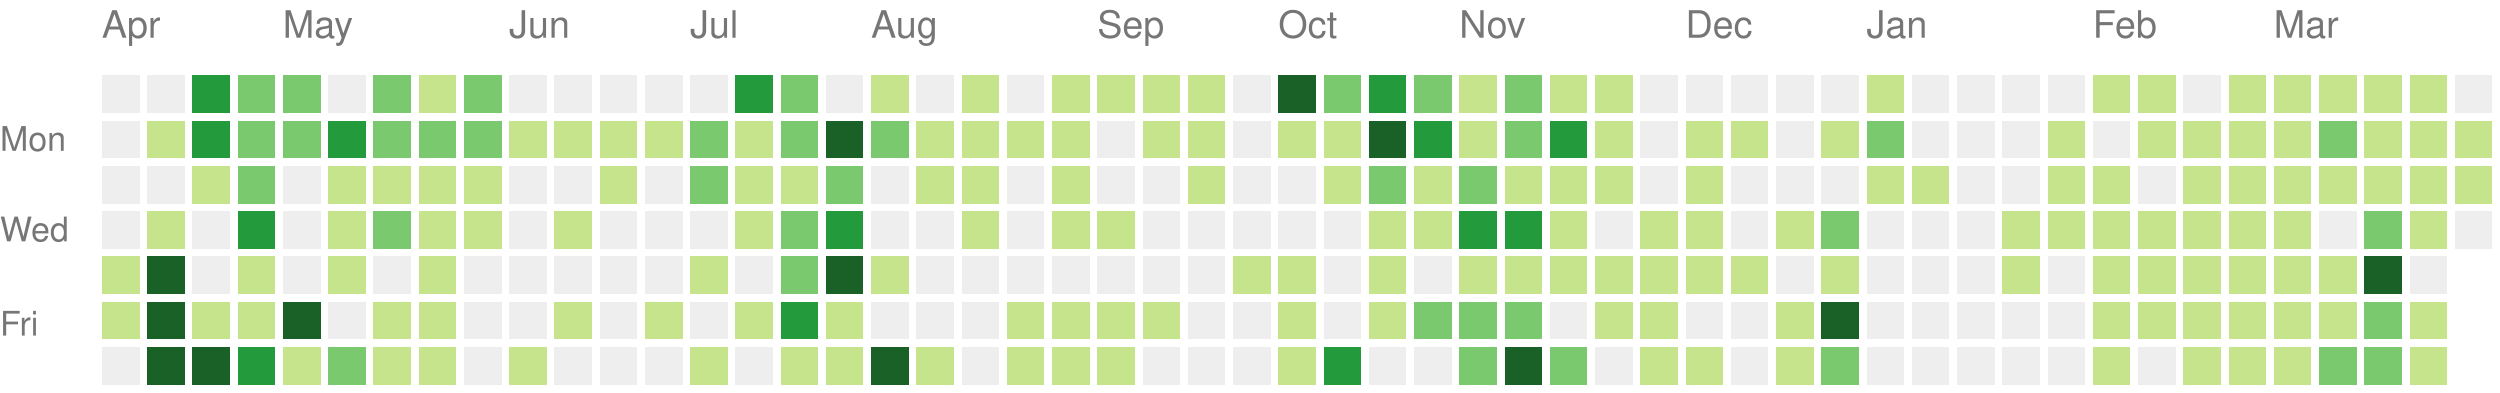
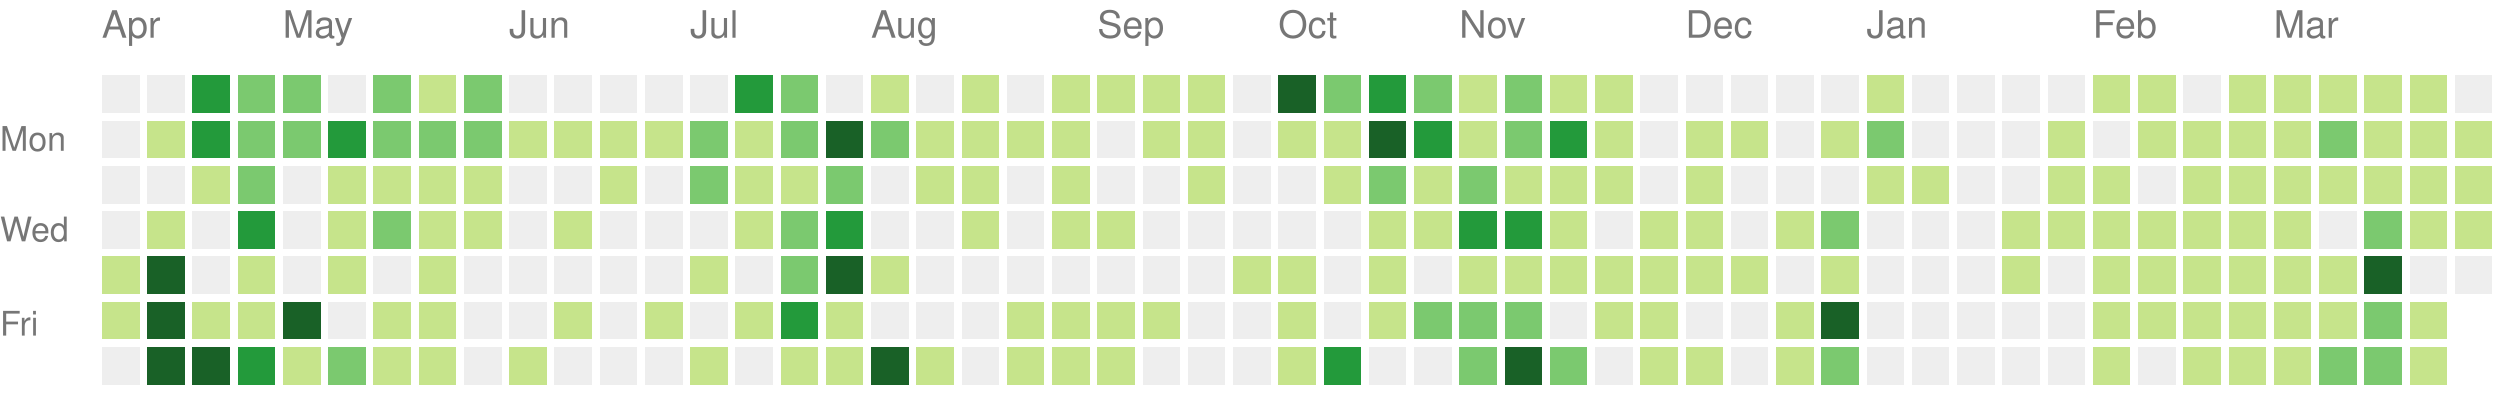
<svg xmlns="http://www.w3.org/2000/svg" version="1.1" width="663" height="104">
  <rect style="fill:#eeeeee;shape-rendering:crispedges;" data-score="0" data-date="2020-04-05" x="27" y="20" width="10" height="10" />
  <rect style="fill:#eeeeee;shape-rendering:crispedges;" data-score="0" data-date="2020-04-12" x="39" y="20" width="10" height="10" />
  <rect style="fill:#239a3b;shape-rendering:crispedges;" data-score="15" data-date="2020-04-19" x="51" y="20" width="10" height="10" />
  <rect style="fill:#7bc96f;shape-rendering:crispedges;" data-score="9" data-date="2020-04-26" x="63" y="20" width="10" height="10" />
  <rect style="fill:#7bc96f;shape-rendering:crispedges;" data-score="6" data-date="2020-05-03" x="75" y="20" width="10" height="10" />
  <rect style="fill:#eeeeee;shape-rendering:crispedges;" data-score="0" data-date="2020-05-10" x="87" y="20" width="10" height="10" />
  <rect style="fill:#7bc96f;shape-rendering:crispedges;" data-score="10" data-date="2020-05-17" x="99" y="20" width="10" height="10" />
  <rect style="fill:#c6e48b;shape-rendering:crispedges;" data-score="1" data-date="2020-05-24" x="111" y="20" width="10" height="10" />
  <rect style="fill:#7bc96f;shape-rendering:crispedges;" data-score="9" data-date="2020-05-31" x="123" y="20" width="10" height="10" />
  <rect style="fill:#eeeeee;shape-rendering:crispedges;" data-score="0" data-date="2020-06-07" x="135" y="20" width="10" height="10" />
  <rect style="fill:#eeeeee;shape-rendering:crispedges;" data-score="0" data-date="2020-06-14" x="147" y="20" width="10" height="10" />
  <rect style="fill:#eeeeee;shape-rendering:crispedges;" data-score="0" data-date="2020-06-21" x="159" y="20" width="10" height="10" />
  <rect style="fill:#eeeeee;shape-rendering:crispedges;" data-score="0" data-date="2020-06-28" x="171" y="20" width="10" height="10" />
  <rect style="fill:#eeeeee;shape-rendering:crispedges;" data-score="0" data-date="2020-07-05" x="183" y="20" width="10" height="10" />
  <rect style="fill:#239a3b;shape-rendering:crispedges;" data-score="11" data-date="2020-07-12" x="195" y="20" width="10" height="10" />
  <rect style="fill:#7bc96f;shape-rendering:crispedges;" data-score="9" data-date="2020-07-19" x="207" y="20" width="10" height="10" />
  <rect style="fill:#eeeeee;shape-rendering:crispedges;" data-score="0" data-date="2020-07-26" x="219" y="20" width="10" height="10" />
  <rect style="fill:#c6e48b;shape-rendering:crispedges;" data-score="2" data-date="2020-08-02" x="231" y="20" width="10" height="10" />
  <rect style="fill:#eeeeee;shape-rendering:crispedges;" data-score="0" data-date="2020-08-09" x="243" y="20" width="10" height="10" />
  <rect style="fill:#c6e48b;shape-rendering:crispedges;" data-score="3" data-date="2020-08-16" x="255" y="20" width="10" height="10" />
  <rect style="fill:#eeeeee;shape-rendering:crispedges;" data-score="0" data-date="2020-08-23" x="267" y="20" width="10" height="10" />
  <rect style="fill:#c6e48b;shape-rendering:crispedges;" data-score="2" data-date="2020-08-30" x="279" y="20" width="10" height="10" />
  <rect style="fill:#c6e48b;shape-rendering:crispedges;" data-score="1" data-date="2020-09-06" x="291" y="20" width="10" height="10" />
  <rect style="fill:#c6e48b;shape-rendering:crispedges;" data-score="1" data-date="2020-09-13" x="303" y="20" width="10" height="10" />
  <rect style="fill:#c6e48b;shape-rendering:crispedges;" data-score="3" data-date="2020-09-20" x="315" y="20" width="10" height="10" />
  <rect style="fill:#eeeeee;shape-rendering:crispedges;" data-score="0" data-date="2020-09-27" x="327" y="20" width="10" height="10" />
  <rect style="fill:#196127;shape-rendering:crispedges;" data-score="20" data-date="2020-10-04" x="339" y="20" width="10" height="10" />
  <rect style="fill:#7bc96f;shape-rendering:crispedges;" data-score="6" data-date="2020-10-11" x="351" y="20" width="10" height="10" />
  <rect style="fill:#239a3b;shape-rendering:crispedges;" data-score="14" data-date="2020-10-18" x="363" y="20" width="10" height="10" />
  <rect style="fill:#7bc96f;shape-rendering:crispedges;" data-score="9" data-date="2020-10-25" x="375" y="20" width="10" height="10" />
  <rect style="fill:#c6e48b;shape-rendering:crispedges;" data-score="2" data-date="2020-11-01" x="387" y="20" width="10" height="10" />
  <rect style="fill:#7bc96f;shape-rendering:crispedges;" data-score="6" data-date="2020-11-08" x="399" y="20" width="10" height="10" />
  <rect style="fill:#c6e48b;shape-rendering:crispedges;" data-score="1" data-date="2020-11-15" x="411" y="20" width="10" height="10" />
  <rect style="fill:#c6e48b;shape-rendering:crispedges;" data-score="4" data-date="2020-11-22" x="423" y="20" width="10" height="10" />
  <rect style="fill:#eeeeee;shape-rendering:crispedges;" data-score="0" data-date="2020-11-29" x="435" y="20" width="10" height="10" />
  <rect style="fill:#eeeeee;shape-rendering:crispedges;" data-score="0" data-date="2020-12-06" x="447" y="20" width="10" height="10" />
  <rect style="fill:#eeeeee;shape-rendering:crispedges;" data-score="0" data-date="2020-12-13" x="459" y="20" width="10" height="10" />
  <rect style="fill:#eeeeee;shape-rendering:crispedges;" data-score="0" data-date="2020-12-20" x="471" y="20" width="10" height="10" />
  <rect style="fill:#eeeeee;shape-rendering:crispedges;" data-score="0" data-date="2020-12-27" x="483" y="20" width="10" height="10" />
  <rect style="fill:#c6e48b;shape-rendering:crispedges;" data-score="3" data-date="2021-01-03" x="495" y="20" width="10" height="10" />
  <rect style="fill:#eeeeee;shape-rendering:crispedges;" data-score="0" data-date="2021-01-10" x="507" y="20" width="10" height="10" />
  <rect style="fill:#eeeeee;shape-rendering:crispedges;" data-score="0" data-date="2021-01-17" x="519" y="20" width="10" height="10" />
  <rect style="fill:#eeeeee;shape-rendering:crispedges;" data-score="0" data-date="2021-01-24" x="531" y="20" width="10" height="10" />
  <rect style="fill:#eeeeee;shape-rendering:crispedges;" data-score="0" data-date="2021-01-31" x="543" y="20" width="10" height="10" />
  <rect style="fill:#c6e48b;shape-rendering:crispedges;" data-score="3" data-date="2021-02-07" x="555" y="20" width="10" height="10" />
  <rect style="fill:#c6e48b;shape-rendering:crispedges;" data-score="2" data-date="2021-02-14" x="567" y="20" width="10" height="10" />
  <rect style="fill:#eeeeee;shape-rendering:crispedges;" data-score="0" data-date="2021-02-21" x="579" y="20" width="10" height="10" />
  <rect style="fill:#c6e48b;shape-rendering:crispedges;" data-score="4" data-date="2021-02-28" x="591" y="20" width="10" height="10" />
  <rect style="fill:#c6e48b;shape-rendering:crispedges;" data-score="3" data-date="2021-03-07" x="603" y="20" width="10" height="10" />
  <rect style="fill:#c6e48b;shape-rendering:crispedges;" data-score="3" data-date="2021-03-14" x="615" y="20" width="10" height="10" />
  <rect style="fill:#c6e48b;shape-rendering:crispedges;" data-score="5" data-date="2021-03-21" x="627" y="20" width="10" height="10" />
  <rect style="fill:#c6e48b;shape-rendering:crispedges;" data-score="2" data-date="2021-03-28" x="639" y="20" width="10" height="10" />
  <rect style="fill:#eeeeee;shape-rendering:crispedges;" data-score="0" data-date="2021-04-04" x="651" y="20" width="10" height="10" />
  <rect style="fill:#eeeeee;shape-rendering:crispedges;" data-score="0" data-date="2020-04-06" x="27" y="32" width="10" height="10" />
  <rect style="fill:#c6e48b;shape-rendering:crispedges;" data-score="1" data-date="2020-04-13" x="39" y="32" width="10" height="10" />
  <rect style="fill:#239a3b;shape-rendering:crispedges;" data-score="12" data-date="2020-04-20" x="51" y="32" width="10" height="10" />
  <rect style="fill:#7bc96f;shape-rendering:crispedges;" data-score="8" data-date="2020-04-27" x="63" y="32" width="10" height="10" />
  <rect style="fill:#7bc96f;shape-rendering:crispedges;" data-score="7" data-date="2020-05-04" x="75" y="32" width="10" height="10" />
  <rect style="fill:#239a3b;shape-rendering:crispedges;" data-score="15" data-date="2020-05-11" x="87" y="32" width="10" height="10" />
  <rect style="fill:#7bc96f;shape-rendering:crispedges;" data-score="7" data-date="2020-05-18" x="99" y="32" width="10" height="10" />
  <rect style="fill:#7bc96f;shape-rendering:crispedges;" data-score="7" data-date="2020-05-25" x="111" y="32" width="10" height="10" />
  <rect style="fill:#7bc96f;shape-rendering:crispedges;" data-score="8" data-date="2020-06-01" x="123" y="32" width="10" height="10" />
  <rect style="fill:#c6e48b;shape-rendering:crispedges;" data-score="1" data-date="2020-06-08" x="135" y="32" width="10" height="10" />
  <rect style="fill:#c6e48b;shape-rendering:crispedges;" data-score="1" data-date="2020-06-15" x="147" y="32" width="10" height="10" />
  <rect style="fill:#c6e48b;shape-rendering:crispedges;" data-score="1" data-date="2020-06-22" x="159" y="32" width="10" height="10" />
  <rect style="fill:#c6e48b;shape-rendering:crispedges;" data-score="1" data-date="2020-06-29" x="171" y="32" width="10" height="10" />
  <rect style="fill:#7bc96f;shape-rendering:crispedges;" data-score="6" data-date="2020-07-06" x="183" y="32" width="10" height="10" />
  <rect style="fill:#c6e48b;shape-rendering:crispedges;" data-score="1" data-date="2020-07-13" x="195" y="32" width="10" height="10" />
  <rect style="fill:#7bc96f;shape-rendering:crispedges;" data-score="10" data-date="2020-07-20" x="207" y="32" width="10" height="10" />
  <rect style="fill:#196127;shape-rendering:crispedges;" data-score="19" data-date="2020-07-27" x="219" y="32" width="10" height="10" />
  <rect style="fill:#7bc96f;shape-rendering:crispedges;" data-score="9" data-date="2020-08-03" x="231" y="32" width="10" height="10" />
  <rect style="fill:#c6e48b;shape-rendering:crispedges;" data-score="1" data-date="2020-08-10" x="243" y="32" width="10" height="10" />
  <rect style="fill:#c6e48b;shape-rendering:crispedges;" data-score="1" data-date="2020-08-17" x="255" y="32" width="10" height="10" />
  <rect style="fill:#c6e48b;shape-rendering:crispedges;" data-score="1" data-date="2020-08-24" x="267" y="32" width="10" height="10" />
  <rect style="fill:#c6e48b;shape-rendering:crispedges;" data-score="2" data-date="2020-08-31" x="279" y="32" width="10" height="10" />
  <rect style="fill:#eeeeee;shape-rendering:crispedges;" data-score="0" data-date="2020-09-07" x="291" y="32" width="10" height="10" />
  <rect style="fill:#c6e48b;shape-rendering:crispedges;" data-score="2" data-date="2020-09-14" x="303" y="32" width="10" height="10" />
  <rect style="fill:#c6e48b;shape-rendering:crispedges;" data-score="3" data-date="2020-09-21" x="315" y="32" width="10" height="10" />
  <rect style="fill:#eeeeee;shape-rendering:crispedges;" data-score="0" data-date="2020-09-28" x="327" y="32" width="10" height="10" />
  <rect style="fill:#c6e48b;shape-rendering:crispedges;" data-score="2" data-date="2020-10-05" x="339" y="32" width="10" height="10" />
  <rect style="fill:#c6e48b;shape-rendering:crispedges;" data-score="2" data-date="2020-10-12" x="351" y="32" width="10" height="10" />
  <rect style="fill:#196127;shape-rendering:crispedges;" data-score="30" data-date="2020-10-19" x="363" y="32" width="10" height="10" />
  <rect style="fill:#239a3b;shape-rendering:crispedges;" data-score="14" data-date="2020-10-26" x="375" y="32" width="10" height="10" />
  <rect style="fill:#c6e48b;shape-rendering:crispedges;" data-score="4" data-date="2020-11-02" x="387" y="32" width="10" height="10" />
  <rect style="fill:#7bc96f;shape-rendering:crispedges;" data-score="10" data-date="2020-11-09" x="399" y="32" width="10" height="10" />
  <rect style="fill:#239a3b;shape-rendering:crispedges;" data-score="13" data-date="2020-11-16" x="411" y="32" width="10" height="10" />
  <rect style="fill:#c6e48b;shape-rendering:crispedges;" data-score="1" data-date="2020-11-23" x="423" y="32" width="10" height="10" />
  <rect style="fill:#eeeeee;shape-rendering:crispedges;" data-score="0" data-date="2020-11-30" x="435" y="32" width="10" height="10" />
  <rect style="fill:#c6e48b;shape-rendering:crispedges;" data-score="3" data-date="2020-12-07" x="447" y="32" width="10" height="10" />
  <rect style="fill:#c6e48b;shape-rendering:crispedges;" data-score="2" data-date="2020-12-14" x="459" y="32" width="10" height="10" />
  <rect style="fill:#eeeeee;shape-rendering:crispedges;" data-score="0" data-date="2020-12-21" x="471" y="32" width="10" height="10" />
  <rect style="fill:#c6e48b;shape-rendering:crispedges;" data-score="2" data-date="2020-12-28" x="483" y="32" width="10" height="10" />
  <rect style="fill:#7bc96f;shape-rendering:crispedges;" data-score="6" data-date="2021-01-04" x="495" y="32" width="10" height="10" />
  <rect style="fill:#eeeeee;shape-rendering:crispedges;" data-score="0" data-date="2021-01-11" x="507" y="32" width="10" height="10" />
  <rect style="fill:#eeeeee;shape-rendering:crispedges;" data-score="0" data-date="2021-01-18" x="519" y="32" width="10" height="10" />
  <rect style="fill:#eeeeee;shape-rendering:crispedges;" data-score="0" data-date="2021-01-25" x="531" y="32" width="10" height="10" />
  <rect style="fill:#c6e48b;shape-rendering:crispedges;" data-score="1" data-date="2021-02-01" x="543" y="32" width="10" height="10" />
  <rect style="fill:#eeeeee;shape-rendering:crispedges;" data-score="0" data-date="2021-02-08" x="555" y="32" width="10" height="10" />
  <rect style="fill:#c6e48b;shape-rendering:crispedges;" data-score="2" data-date="2021-02-15" x="567" y="32" width="10" height="10" />
  <rect style="fill:#c6e48b;shape-rendering:crispedges;" data-score="3" data-date="2021-02-22" x="579" y="32" width="10" height="10" />
  <rect style="fill:#c6e48b;shape-rendering:crispedges;" data-score="2" data-date="2021-03-01" x="591" y="32" width="10" height="10" />
  <rect style="fill:#c6e48b;shape-rendering:crispedges;" data-score="3" data-date="2021-03-08" x="603" y="32" width="10" height="10" />
  <rect style="fill:#7bc96f;shape-rendering:crispedges;" data-score="6" data-date="2021-03-15" x="615" y="32" width="10" height="10" />
  <rect style="fill:#c6e48b;shape-rendering:crispedges;" data-score="4" data-date="2021-03-22" x="627" y="32" width="10" height="10" />
  <rect style="fill:#c6e48b;shape-rendering:crispedges;" data-score="4" data-date="2021-03-29" x="639" y="32" width="10" height="10" />
  <rect style="fill:#c6e48b;shape-rendering:crispedges;" data-score="1" data-date="2021-04-05" x="651" y="32" width="10" height="10" />
  <rect style="fill:#eeeeee;shape-rendering:crispedges;" data-score="0" data-date="2020-04-07" x="27" y="44" width="10" height="10" />
  <rect style="fill:#eeeeee;shape-rendering:crispedges;" data-score="0" data-date="2020-04-14" x="39" y="44" width="10" height="10" />
  <rect style="fill:#c6e48b;shape-rendering:crispedges;" data-score="1" data-date="2020-04-21" x="51" y="44" width="10" height="10" />
  <rect style="fill:#7bc96f;shape-rendering:crispedges;" data-score="7" data-date="2020-04-28" x="63" y="44" width="10" height="10" />
  <rect style="fill:#eeeeee;shape-rendering:crispedges;" data-score="0" data-date="2020-05-05" x="75" y="44" width="10" height="10" />
  <rect style="fill:#c6e48b;shape-rendering:crispedges;" data-score="3" data-date="2020-05-12" x="87" y="44" width="10" height="10" />
  <rect style="fill:#c6e48b;shape-rendering:crispedges;" data-score="3" data-date="2020-05-19" x="99" y="44" width="10" height="10" />
  <rect style="fill:#c6e48b;shape-rendering:crispedges;" data-score="2" data-date="2020-05-26" x="111" y="44" width="10" height="10" />
  <rect style="fill:#c6e48b;shape-rendering:crispedges;" data-score="3" data-date="2020-06-02" x="123" y="44" width="10" height="10" />
  <rect style="fill:#eeeeee;shape-rendering:crispedges;" data-score="0" data-date="2020-06-09" x="135" y="44" width="10" height="10" />
  <rect style="fill:#eeeeee;shape-rendering:crispedges;" data-score="0" data-date="2020-06-16" x="147" y="44" width="10" height="10" />
  <rect style="fill:#c6e48b;shape-rendering:crispedges;" data-score="1" data-date="2020-06-23" x="159" y="44" width="10" height="10" />
  <rect style="fill:#eeeeee;shape-rendering:crispedges;" data-score="0" data-date="2020-06-30" x="171" y="44" width="10" height="10" />
  <rect style="fill:#7bc96f;shape-rendering:crispedges;" data-score="7" data-date="2020-07-07" x="183" y="44" width="10" height="10" />
  <rect style="fill:#c6e48b;shape-rendering:crispedges;" data-score="5" data-date="2020-07-14" x="195" y="44" width="10" height="10" />
  <rect style="fill:#c6e48b;shape-rendering:crispedges;" data-score="5" data-date="2020-07-21" x="207" y="44" width="10" height="10" />
  <rect style="fill:#7bc96f;shape-rendering:crispedges;" data-score="8" data-date="2020-07-28" x="219" y="44" width="10" height="10" />
  <rect style="fill:#eeeeee;shape-rendering:crispedges;" data-score="0" data-date="2020-08-04" x="231" y="44" width="10" height="10" />
  <rect style="fill:#c6e48b;shape-rendering:crispedges;" data-score="1" data-date="2020-08-11" x="243" y="44" width="10" height="10" />
  <rect style="fill:#c6e48b;shape-rendering:crispedges;" data-score="1" data-date="2020-08-18" x="255" y="44" width="10" height="10" />
  <rect style="fill:#eeeeee;shape-rendering:crispedges;" data-score="0" data-date="2020-08-25" x="267" y="44" width="10" height="10" />
  <rect style="fill:#c6e48b;shape-rendering:crispedges;" data-score="3" data-date="2020-09-01" x="279" y="44" width="10" height="10" />
  <rect style="fill:#eeeeee;shape-rendering:crispedges;" data-score="0" data-date="2020-09-08" x="291" y="44" width="10" height="10" />
  <rect style="fill:#eeeeee;shape-rendering:crispedges;" data-score="0" data-date="2020-09-15" x="303" y="44" width="10" height="10" />
  <rect style="fill:#c6e48b;shape-rendering:crispedges;" data-score="1" data-date="2020-09-22" x="315" y="44" width="10" height="10" />
  <rect style="fill:#eeeeee;shape-rendering:crispedges;" data-score="0" data-date="2020-09-29" x="327" y="44" width="10" height="10" />
  <rect style="fill:#eeeeee;shape-rendering:crispedges;" data-score="0" data-date="2020-10-06" x="339" y="44" width="10" height="10" />
  <rect style="fill:#c6e48b;shape-rendering:crispedges;" data-score="2" data-date="2020-10-13" x="351" y="44" width="10" height="10" />
  <rect style="fill:#7bc96f;shape-rendering:crispedges;" data-score="7" data-date="2020-10-20" x="363" y="44" width="10" height="10" />
  <rect style="fill:#c6e48b;shape-rendering:crispedges;" data-score="3" data-date="2020-10-27" x="375" y="44" width="10" height="10" />
  <rect style="fill:#7bc96f;shape-rendering:crispedges;" data-score="7" data-date="2020-11-03" x="387" y="44" width="10" height="10" />
  <rect style="fill:#c6e48b;shape-rendering:crispedges;" data-score="2" data-date="2020-11-10" x="399" y="44" width="10" height="10" />
  <rect style="fill:#c6e48b;shape-rendering:crispedges;" data-score="5" data-date="2020-11-17" x="411" y="44" width="10" height="10" />
  <rect style="fill:#c6e48b;shape-rendering:crispedges;" data-score="1" data-date="2020-11-24" x="423" y="44" width="10" height="10" />
  <rect style="fill:#eeeeee;shape-rendering:crispedges;" data-score="0" data-date="2020-12-01" x="435" y="44" width="10" height="10" />
  <rect style="fill:#c6e48b;shape-rendering:crispedges;" data-score="1" data-date="2020-12-08" x="447" y="44" width="10" height="10" />
  <rect style="fill:#eeeeee;shape-rendering:crispedges;" data-score="0" data-date="2020-12-15" x="459" y="44" width="10" height="10" />
  <rect style="fill:#eeeeee;shape-rendering:crispedges;" data-score="0" data-date="2020-12-22" x="471" y="44" width="10" height="10" />
  <rect style="fill:#eeeeee;shape-rendering:crispedges;" data-score="0" data-date="2020-12-29" x="483" y="44" width="10" height="10" />
  <rect style="fill:#c6e48b;shape-rendering:crispedges;" data-score="1" data-date="2021-01-05" x="495" y="44" width="10" height="10" />
  <rect style="fill:#c6e48b;shape-rendering:crispedges;" data-score="1" data-date="2021-01-12" x="507" y="44" width="10" height="10" />
  <rect style="fill:#eeeeee;shape-rendering:crispedges;" data-score="0" data-date="2021-01-19" x="519" y="44" width="10" height="10" />
  <rect style="fill:#eeeeee;shape-rendering:crispedges;" data-score="0" data-date="2021-01-26" x="531" y="44" width="10" height="10" />
  <rect style="fill:#c6e48b;shape-rendering:crispedges;" data-score="2" data-date="2021-02-02" x="543" y="44" width="10" height="10" />
  <rect style="fill:#c6e48b;shape-rendering:crispedges;" data-score="5" data-date="2021-02-09" x="555" y="44" width="10" height="10" />
  <rect style="fill:#eeeeee;shape-rendering:crispedges;" data-score="0" data-date="2021-02-16" x="567" y="44" width="10" height="10" />
  <rect style="fill:#c6e48b;shape-rendering:crispedges;" data-score="1" data-date="2021-02-23" x="579" y="44" width="10" height="10" />
  <rect style="fill:#c6e48b;shape-rendering:crispedges;" data-score="2" data-date="2021-03-02" x="591" y="44" width="10" height="10" />
  <rect style="fill:#c6e48b;shape-rendering:crispedges;" data-score="3" data-date="2021-03-09" x="603" y="44" width="10" height="10" />
  <rect style="fill:#c6e48b;shape-rendering:crispedges;" data-score="1" data-date="2021-03-16" x="615" y="44" width="10" height="10" />
  <rect style="fill:#c6e48b;shape-rendering:crispedges;" data-score="2" data-date="2021-03-23" x="627" y="44" width="10" height="10" />
  <rect style="fill:#c6e48b;shape-rendering:crispedges;" data-score="1" data-date="2021-03-30" x="639" y="44" width="10" height="10" />
  <rect style="fill:#c6e48b;shape-rendering:crispedges;" data-score="2" data-date="2021-04-06" x="651" y="44" width="10" height="10" />
  <rect style="fill:#eeeeee;shape-rendering:crispedges;" data-score="0" data-date="2020-04-08" x="27" y="56" width="10" height="10" />
  <rect style="fill:#c6e48b;shape-rendering:crispedges;" data-score="3" data-date="2020-04-15" x="39" y="56" width="10" height="10" />
  <rect style="fill:#eeeeee;shape-rendering:crispedges;" data-score="0" data-date="2020-04-22" x="51" y="56" width="10" height="10" />
  <rect style="fill:#239a3b;shape-rendering:crispedges;" data-score="15" data-date="2020-04-29" x="63" y="56" width="10" height="10" />
  <rect style="fill:#eeeeee;shape-rendering:crispedges;" data-score="0" data-date="2020-05-06" x="75" y="56" width="10" height="10" />
  <rect style="fill:#c6e48b;shape-rendering:crispedges;" data-score="4" data-date="2020-05-13" x="87" y="56" width="10" height="10" />
  <rect style="fill:#7bc96f;shape-rendering:crispedges;" data-score="7" data-date="2020-05-20" x="99" y="56" width="10" height="10" />
  <rect style="fill:#c6e48b;shape-rendering:crispedges;" data-score="1" data-date="2020-05-27" x="111" y="56" width="10" height="10" />
  <rect style="fill:#c6e48b;shape-rendering:crispedges;" data-score="1" data-date="2020-06-03" x="123" y="56" width="10" height="10" />
  <rect style="fill:#eeeeee;shape-rendering:crispedges;" data-score="0" data-date="2020-06-10" x="135" y="56" width="10" height="10" />
  <rect style="fill:#c6e48b;shape-rendering:crispedges;" data-score="1" data-date="2020-06-17" x="147" y="56" width="10" height="10" />
  <rect style="fill:#eeeeee;shape-rendering:crispedges;" data-score="0" data-date="2020-06-24" x="159" y="56" width="10" height="10" />
  <rect style="fill:#eeeeee;shape-rendering:crispedges;" data-score="0" data-date="2020-07-01" x="171" y="56" width="10" height="10" />
  <rect style="fill:#eeeeee;shape-rendering:crispedges;" data-score="0" data-date="2020-07-08" x="183" y="56" width="10" height="10" />
  <rect style="fill:#c6e48b;shape-rendering:crispedges;" data-score="5" data-date="2020-07-15" x="195" y="56" width="10" height="10" />
  <rect style="fill:#7bc96f;shape-rendering:crispedges;" data-score="7" data-date="2020-07-22" x="207" y="56" width="10" height="10" />
  <rect style="fill:#239a3b;shape-rendering:crispedges;" data-score="13" data-date="2020-07-29" x="219" y="56" width="10" height="10" />
  <rect style="fill:#eeeeee;shape-rendering:crispedges;" data-score="0" data-date="2020-08-05" x="231" y="56" width="10" height="10" />
  <rect style="fill:#eeeeee;shape-rendering:crispedges;" data-score="0" data-date="2020-08-12" x="243" y="56" width="10" height="10" />
  <rect style="fill:#c6e48b;shape-rendering:crispedges;" data-score="1" data-date="2020-08-19" x="255" y="56" width="10" height="10" />
  <rect style="fill:#eeeeee;shape-rendering:crispedges;" data-score="0" data-date="2020-08-26" x="267" y="56" width="10" height="10" />
  <rect style="fill:#c6e48b;shape-rendering:crispedges;" data-score="1" data-date="2020-09-02" x="279" y="56" width="10" height="10" />
  <rect style="fill:#c6e48b;shape-rendering:crispedges;" data-score="2" data-date="2020-09-09" x="291" y="56" width="10" height="10" />
  <rect style="fill:#eeeeee;shape-rendering:crispedges;" data-score="0" data-date="2020-09-16" x="303" y="56" width="10" height="10" />
  <rect style="fill:#eeeeee;shape-rendering:crispedges;" data-score="0" data-date="2020-09-23" x="315" y="56" width="10" height="10" />
  <rect style="fill:#eeeeee;shape-rendering:crispedges;" data-score="0" data-date="2020-09-30" x="327" y="56" width="10" height="10" />
  <rect style="fill:#eeeeee;shape-rendering:crispedges;" data-score="0" data-date="2020-10-07" x="339" y="56" width="10" height="10" />
  <rect style="fill:#eeeeee;shape-rendering:crispedges;" data-score="0" data-date="2020-10-14" x="351" y="56" width="10" height="10" />
  <rect style="fill:#c6e48b;shape-rendering:crispedges;" data-score="3" data-date="2020-10-21" x="363" y="56" width="10" height="10" />
  <rect style="fill:#c6e48b;shape-rendering:crispedges;" data-score="5" data-date="2020-10-28" x="375" y="56" width="10" height="10" />
  <rect style="fill:#239a3b;shape-rendering:crispedges;" data-score="11" data-date="2020-11-04" x="387" y="56" width="10" height="10" />
  <rect style="fill:#239a3b;shape-rendering:crispedges;" data-score="11" data-date="2020-11-11" x="399" y="56" width="10" height="10" />
  <rect style="fill:#c6e48b;shape-rendering:crispedges;" data-score="4" data-date="2020-11-18" x="411" y="56" width="10" height="10" />
  <rect style="fill:#eeeeee;shape-rendering:crispedges;" data-score="0" data-date="2020-11-25" x="423" y="56" width="10" height="10" />
  <rect style="fill:#c6e48b;shape-rendering:crispedges;" data-score="2" data-date="2020-12-02" x="435" y="56" width="10" height="10" />
  <rect style="fill:#c6e48b;shape-rendering:crispedges;" data-score="2" data-date="2020-12-09" x="447" y="56" width="10" height="10" />
  <rect style="fill:#eeeeee;shape-rendering:crispedges;" data-score="0" data-date="2020-12-16" x="459" y="56" width="10" height="10" />
  <rect style="fill:#c6e48b;shape-rendering:crispedges;" data-score="1" data-date="2020-12-23" x="471" y="56" width="10" height="10" />
  <rect style="fill:#7bc96f;shape-rendering:crispedges;" data-score="6" data-date="2020-12-30" x="483" y="56" width="10" height="10" />
  <rect style="fill:#eeeeee;shape-rendering:crispedges;" data-score="0" data-date="2021-01-06" x="495" y="56" width="10" height="10" />
  <rect style="fill:#eeeeee;shape-rendering:crispedges;" data-score="0" data-date="2021-01-13" x="507" y="56" width="10" height="10" />
  <rect style="fill:#eeeeee;shape-rendering:crispedges;" data-score="0" data-date="2021-01-20" x="519" y="56" width="10" height="10" />
  <rect style="fill:#c6e48b;shape-rendering:crispedges;" data-score="4" data-date="2021-01-27" x="531" y="56" width="10" height="10" />
  <rect style="fill:#c6e48b;shape-rendering:crispedges;" data-score="2" data-date="2021-02-03" x="543" y="56" width="10" height="10" />
  <rect style="fill:#c6e48b;shape-rendering:crispedges;" data-score="4" data-date="2021-02-10" x="555" y="56" width="10" height="10" />
  <rect style="fill:#c6e48b;shape-rendering:crispedges;" data-score="2" data-date="2021-02-17" x="567" y="56" width="10" height="10" />
  <rect style="fill:#c6e48b;shape-rendering:crispedges;" data-score="2" data-date="2021-02-24" x="579" y="56" width="10" height="10" />
  <rect style="fill:#c6e48b;shape-rendering:crispedges;" data-score="2" data-date="2021-03-03" x="591" y="56" width="10" height="10" />
  <rect style="fill:#c6e48b;shape-rendering:crispedges;" data-score="1" data-date="2021-03-10" x="603" y="56" width="10" height="10" />
  <rect style="fill:#eeeeee;shape-rendering:crispedges;" data-score="0" data-date="2021-03-17" x="615" y="56" width="10" height="10" />
  <rect style="fill:#7bc96f;shape-rendering:crispedges;" data-score="6" data-date="2021-03-24" x="627" y="56" width="10" height="10" />
  <rect style="fill:#c6e48b;shape-rendering:crispedges;" data-score="2" data-date="2021-03-31" x="639" y="56" width="10" height="10" />
-   <rect style="fill:#eeeeee;shape-rendering:crispedges;" data-score="0" data-date="2021-04-07" x="651" y="56" width="10" height="10" />
+   <rect style="fill:#c6e48b;shape-rendering:crispedges;" data-score="5" data-date="2021-04-07" x="651" y="56" width="10" height="10" />
  <rect style="fill:#c6e48b;shape-rendering:crispedges;" data-score="2" data-date="2020-04-09" x="27" y="68" width="10" height="10" />
  <rect style="fill:#196127;shape-rendering:crispedges;" data-score="17" data-date="2020-04-16" x="39" y="68" width="10" height="10" />
  <rect style="fill:#eeeeee;shape-rendering:crispedges;" data-score="0" data-date="2020-04-23" x="51" y="68" width="10" height="10" />
  <rect style="fill:#c6e48b;shape-rendering:crispedges;" data-score="2" data-date="2020-04-30" x="63" y="68" width="10" height="10" />
  <rect style="fill:#eeeeee;shape-rendering:crispedges;" data-score="0" data-date="2020-05-07" x="75" y="68" width="10" height="10" />
  <rect style="fill:#c6e48b;shape-rendering:crispedges;" data-score="1" data-date="2020-05-14" x="87" y="68" width="10" height="10" />
  <rect style="fill:#eeeeee;shape-rendering:crispedges;" data-score="0" data-date="2020-05-21" x="99" y="68" width="10" height="10" />
  <rect style="fill:#c6e48b;shape-rendering:crispedges;" data-score="1" data-date="2020-05-28" x="111" y="68" width="10" height="10" />
  <rect style="fill:#eeeeee;shape-rendering:crispedges;" data-score="0" data-date="2020-06-04" x="123" y="68" width="10" height="10" />
  <rect style="fill:#eeeeee;shape-rendering:crispedges;" data-score="0" data-date="2020-06-11" x="135" y="68" width="10" height="10" />
  <rect style="fill:#eeeeee;shape-rendering:crispedges;" data-score="0" data-date="2020-06-18" x="147" y="68" width="10" height="10" />
  <rect style="fill:#eeeeee;shape-rendering:crispedges;" data-score="0" data-date="2020-06-25" x="159" y="68" width="10" height="10" />
  <rect style="fill:#eeeeee;shape-rendering:crispedges;" data-score="0" data-date="2020-07-02" x="171" y="68" width="10" height="10" />
  <rect style="fill:#c6e48b;shape-rendering:crispedges;" data-score="2" data-date="2020-07-09" x="183" y="68" width="10" height="10" />
  <rect style="fill:#eeeeee;shape-rendering:crispedges;" data-score="0" data-date="2020-07-16" x="195" y="68" width="10" height="10" />
  <rect style="fill:#7bc96f;shape-rendering:crispedges;" data-score="7" data-date="2020-07-23" x="207" y="68" width="10" height="10" />
  <rect style="fill:#196127;shape-rendering:crispedges;" data-score="19" data-date="2020-07-30" x="219" y="68" width="10" height="10" />
  <rect style="fill:#c6e48b;shape-rendering:crispedges;" data-score="1" data-date="2020-08-06" x="231" y="68" width="10" height="10" />
  <rect style="fill:#eeeeee;shape-rendering:crispedges;" data-score="0" data-date="2020-08-13" x="243" y="68" width="10" height="10" />
  <rect style="fill:#eeeeee;shape-rendering:crispedges;" data-score="0" data-date="2020-08-20" x="255" y="68" width="10" height="10" />
  <rect style="fill:#eeeeee;shape-rendering:crispedges;" data-score="0" data-date="2020-08-27" x="267" y="68" width="10" height="10" />
  <rect style="fill:#eeeeee;shape-rendering:crispedges;" data-score="0" data-date="2020-09-03" x="279" y="68" width="10" height="10" />
  <rect style="fill:#eeeeee;shape-rendering:crispedges;" data-score="0" data-date="2020-09-10" x="291" y="68" width="10" height="10" />
  <rect style="fill:#eeeeee;shape-rendering:crispedges;" data-score="0" data-date="2020-09-17" x="303" y="68" width="10" height="10" />
  <rect style="fill:#eeeeee;shape-rendering:crispedges;" data-score="0" data-date="2020-09-24" x="315" y="68" width="10" height="10" />
  <rect style="fill:#c6e48b;shape-rendering:crispedges;" data-score="1" data-date="2020-10-01" x="327" y="68" width="10" height="10" />
  <rect style="fill:#c6e48b;shape-rendering:crispedges;" data-score="1" data-date="2020-10-08" x="339" y="68" width="10" height="10" />
  <rect style="fill:#eeeeee;shape-rendering:crispedges;" data-score="0" data-date="2020-10-15" x="351" y="68" width="10" height="10" />
  <rect style="fill:#c6e48b;shape-rendering:crispedges;" data-score="4" data-date="2020-10-22" x="363" y="68" width="10" height="10" />
  <rect style="fill:#eeeeee;shape-rendering:crispedges;" data-score="0" data-date="2020-10-29" x="375" y="68" width="10" height="10" />
  <rect style="fill:#c6e48b;shape-rendering:crispedges;" data-score="2" data-date="2020-11-05" x="387" y="68" width="10" height="10" />
  <rect style="fill:#c6e48b;shape-rendering:crispedges;" data-score="3" data-date="2020-11-12" x="399" y="68" width="10" height="10" />
  <rect style="fill:#c6e48b;shape-rendering:crispedges;" data-score="5" data-date="2020-11-19" x="411" y="68" width="10" height="10" />
  <rect style="fill:#c6e48b;shape-rendering:crispedges;" data-score="3" data-date="2020-11-26" x="423" y="68" width="10" height="10" />
  <rect style="fill:#c6e48b;shape-rendering:crispedges;" data-score="1" data-date="2020-12-03" x="435" y="68" width="10" height="10" />
  <rect style="fill:#c6e48b;shape-rendering:crispedges;" data-score="1" data-date="2020-12-10" x="447" y="68" width="10" height="10" />
  <rect style="fill:#c6e48b;shape-rendering:crispedges;" data-score="1" data-date="2020-12-17" x="459" y="68" width="10" height="10" />
  <rect style="fill:#eeeeee;shape-rendering:crispedges;" data-score="0" data-date="2020-12-24" x="471" y="68" width="10" height="10" />
  <rect style="fill:#c6e48b;shape-rendering:crispedges;" data-score="1" data-date="2020-12-31" x="483" y="68" width="10" height="10" />
  <rect style="fill:#eeeeee;shape-rendering:crispedges;" data-score="0" data-date="2021-01-07" x="495" y="68" width="10" height="10" />
  <rect style="fill:#eeeeee;shape-rendering:crispedges;" data-score="0" data-date="2021-01-14" x="507" y="68" width="10" height="10" />
  <rect style="fill:#eeeeee;shape-rendering:crispedges;" data-score="0" data-date="2021-01-21" x="519" y="68" width="10" height="10" />
  <rect style="fill:#c6e48b;shape-rendering:crispedges;" data-score="1" data-date="2021-01-28" x="531" y="68" width="10" height="10" />
  <rect style="fill:#eeeeee;shape-rendering:crispedges;" data-score="0" data-date="2021-02-04" x="543" y="68" width="10" height="10" />
  <rect style="fill:#c6e48b;shape-rendering:crispedges;" data-score="2" data-date="2021-02-11" x="555" y="68" width="10" height="10" />
  <rect style="fill:#c6e48b;shape-rendering:crispedges;" data-score="3" data-date="2021-02-18" x="567" y="68" width="10" height="10" />
  <rect style="fill:#c6e48b;shape-rendering:crispedges;" data-score="2" data-date="2021-02-25" x="579" y="68" width="10" height="10" />
  <rect style="fill:#c6e48b;shape-rendering:crispedges;" data-score="2" data-date="2021-03-04" x="591" y="68" width="10" height="10" />
  <rect style="fill:#c6e48b;shape-rendering:crispedges;" data-score="2" data-date="2021-03-11" x="603" y="68" width="10" height="10" />
  <rect style="fill:#c6e48b;shape-rendering:crispedges;" data-score="1" data-date="2021-03-18" x="615" y="68" width="10" height="10" />
  <rect style="fill:#196127;shape-rendering:crispedges;" data-score="16" data-date="2021-03-25" x="627" y="68" width="10" height="10" />
  <rect style="fill:#eeeeee;shape-rendering:crispedges;" data-score="0" data-date="2021-04-01" x="639" y="68" width="10" height="10" />
+   <rect style="fill:#eeeeee;shape-rendering:crispedges;" data-score="0" data-date="2021-04-08" x="651" y="68" width="10" height="10" />
  <rect style="fill:#c6e48b;shape-rendering:crispedges;" data-score="1" data-date="2020-04-10" x="27" y="80" width="10" height="10" />
  <rect style="fill:#196127;shape-rendering:crispedges;" data-score="20" data-date="2020-04-17" x="39" y="80" width="10" height="10" />
  <rect style="fill:#c6e48b;shape-rendering:crispedges;" data-score="5" data-date="2020-04-24" x="51" y="80" width="10" height="10" />
  <rect style="fill:#c6e48b;shape-rendering:crispedges;" data-score="1" data-date="2020-05-01" x="63" y="80" width="10" height="10" />
  <rect style="fill:#196127;shape-rendering:crispedges;" data-score="17" data-date="2020-05-08" x="75" y="80" width="10" height="10" />
  <rect style="fill:#eeeeee;shape-rendering:crispedges;" data-score="0" data-date="2020-05-15" x="87" y="80" width="10" height="10" />
  <rect style="fill:#c6e48b;shape-rendering:crispedges;" data-score="2" data-date="2020-05-22" x="99" y="80" width="10" height="10" />
  <rect style="fill:#c6e48b;shape-rendering:crispedges;" data-score="1" data-date="2020-05-29" x="111" y="80" width="10" height="10" />
  <rect style="fill:#eeeeee;shape-rendering:crispedges;" data-score="0" data-date="2020-06-05" x="123" y="80" width="10" height="10" />
  <rect style="fill:#eeeeee;shape-rendering:crispedges;" data-score="0" data-date="2020-06-12" x="135" y="80" width="10" height="10" />
  <rect style="fill:#c6e48b;shape-rendering:crispedges;" data-score="1" data-date="2020-06-19" x="147" y="80" width="10" height="10" />
  <rect style="fill:#eeeeee;shape-rendering:crispedges;" data-score="0" data-date="2020-06-26" x="159" y="80" width="10" height="10" />
  <rect style="fill:#c6e48b;shape-rendering:crispedges;" data-score="3" data-date="2020-07-03" x="171" y="80" width="10" height="10" />
  <rect style="fill:#eeeeee;shape-rendering:crispedges;" data-score="0" data-date="2020-07-10" x="183" y="80" width="10" height="10" />
  <rect style="fill:#c6e48b;shape-rendering:crispedges;" data-score="1" data-date="2020-07-17" x="195" y="80" width="10" height="10" />
  <rect style="fill:#239a3b;shape-rendering:crispedges;" data-score="13" data-date="2020-07-24" x="207" y="80" width="10" height="10" />
  <rect style="fill:#c6e48b;shape-rendering:crispedges;" data-score="3" data-date="2020-07-31" x="219" y="80" width="10" height="10" />
  <rect style="fill:#eeeeee;shape-rendering:crispedges;" data-score="0" data-date="2020-08-07" x="231" y="80" width="10" height="10" />
  <rect style="fill:#eeeeee;shape-rendering:crispedges;" data-score="0" data-date="2020-08-14" x="243" y="80" width="10" height="10" />
  <rect style="fill:#eeeeee;shape-rendering:crispedges;" data-score="0" data-date="2020-08-21" x="255" y="80" width="10" height="10" />
  <rect style="fill:#c6e48b;shape-rendering:crispedges;" data-score="1" data-date="2020-08-28" x="267" y="80" width="10" height="10" />
  <rect style="fill:#c6e48b;shape-rendering:crispedges;" data-score="2" data-date="2020-09-04" x="279" y="80" width="10" height="10" />
  <rect style="fill:#c6e48b;shape-rendering:crispedges;" data-score="1" data-date="2020-09-11" x="291" y="80" width="10" height="10" />
  <rect style="fill:#c6e48b;shape-rendering:crispedges;" data-score="1" data-date="2020-09-18" x="303" y="80" width="10" height="10" />
  <rect style="fill:#eeeeee;shape-rendering:crispedges;" data-score="0" data-date="2020-09-25" x="315" y="80" width="10" height="10" />
  <rect style="fill:#eeeeee;shape-rendering:crispedges;" data-score="0" data-date="2020-10-02" x="327" y="80" width="10" height="10" />
  <rect style="fill:#c6e48b;shape-rendering:crispedges;" data-score="2" data-date="2020-10-09" x="339" y="80" width="10" height="10" />
  <rect style="fill:#eeeeee;shape-rendering:crispedges;" data-score="0" data-date="2020-10-16" x="351" y="80" width="10" height="10" />
  <rect style="fill:#c6e48b;shape-rendering:crispedges;" data-score="2" data-date="2020-10-23" x="363" y="80" width="10" height="10" />
  <rect style="fill:#7bc96f;shape-rendering:crispedges;" data-score="7" data-date="2020-10-30" x="375" y="80" width="10" height="10" />
  <rect style="fill:#7bc96f;shape-rendering:crispedges;" data-score="8" data-date="2020-11-06" x="387" y="80" width="10" height="10" />
  <rect style="fill:#7bc96f;shape-rendering:crispedges;" data-score="9" data-date="2020-11-13" x="399" y="80" width="10" height="10" />
  <rect style="fill:#eeeeee;shape-rendering:crispedges;" data-score="0" data-date="2020-11-20" x="411" y="80" width="10" height="10" />
  <rect style="fill:#c6e48b;shape-rendering:crispedges;" data-score="5" data-date="2020-11-27" x="423" y="80" width="10" height="10" />
  <rect style="fill:#c6e48b;shape-rendering:crispedges;" data-score="1" data-date="2020-12-04" x="435" y="80" width="10" height="10" />
  <rect style="fill:#eeeeee;shape-rendering:crispedges;" data-score="0" data-date="2020-12-11" x="447" y="80" width="10" height="10" />
  <rect style="fill:#eeeeee;shape-rendering:crispedges;" data-score="0" data-date="2020-12-18" x="459" y="80" width="10" height="10" />
  <rect style="fill:#c6e48b;shape-rendering:crispedges;" data-score="1" data-date="2020-12-25" x="471" y="80" width="10" height="10" />
  <rect style="fill:#196127;shape-rendering:crispedges;" data-score="16" data-date="2021-01-01" x="483" y="80" width="10" height="10" />
  <rect style="fill:#eeeeee;shape-rendering:crispedges;" data-score="0" data-date="2021-01-08" x="495" y="80" width="10" height="10" />
  <rect style="fill:#eeeeee;shape-rendering:crispedges;" data-score="0" data-date="2021-01-15" x="507" y="80" width="10" height="10" />
  <rect style="fill:#eeeeee;shape-rendering:crispedges;" data-score="0" data-date="2021-01-22" x="519" y="80" width="10" height="10" />
  <rect style="fill:#eeeeee;shape-rendering:crispedges;" data-score="0" data-date="2021-01-29" x="531" y="80" width="10" height="10" />
  <rect style="fill:#eeeeee;shape-rendering:crispedges;" data-score="0" data-date="2021-02-05" x="543" y="80" width="10" height="10" />
  <rect style="fill:#c6e48b;shape-rendering:crispedges;" data-score="2" data-date="2021-02-12" x="555" y="80" width="10" height="10" />
  <rect style="fill:#c6e48b;shape-rendering:crispedges;" data-score="1" data-date="2021-02-19" x="567" y="80" width="10" height="10" />
  <rect style="fill:#c6e48b;shape-rendering:crispedges;" data-score="2" data-date="2021-02-26" x="579" y="80" width="10" height="10" />
  <rect style="fill:#c6e48b;shape-rendering:crispedges;" data-score="2" data-date="2021-03-05" x="591" y="80" width="10" height="10" />
  <rect style="fill:#c6e48b;shape-rendering:crispedges;" data-score="2" data-date="2021-03-12" x="603" y="80" width="10" height="10" />
  <rect style="fill:#c6e48b;shape-rendering:crispedges;" data-score="5" data-date="2021-03-19" x="615" y="80" width="10" height="10" />
  <rect style="fill:#7bc96f;shape-rendering:crispedges;" data-score="10" data-date="2021-03-26" x="627" y="80" width="10" height="10" />
  <rect style="fill:#c6e48b;shape-rendering:crispedges;" data-score="2" data-date="2021-04-02" x="639" y="80" width="10" height="10" />
  <rect style="fill:#eeeeee;shape-rendering:crispedges;" data-score="0" data-date="2020-04-11" x="27" y="92" width="10" height="10" />
  <rect style="fill:#196127;shape-rendering:crispedges;" data-score="20" data-date="2020-04-18" x="39" y="92" width="10" height="10" />
  <rect style="fill:#196127;shape-rendering:crispedges;" data-score="22" data-date="2020-04-25" x="51" y="92" width="10" height="10" />
  <rect style="fill:#239a3b;shape-rendering:crispedges;" data-score="13" data-date="2020-05-02" x="63" y="92" width="10" height="10" />
  <rect style="fill:#c6e48b;shape-rendering:crispedges;" data-score="4" data-date="2020-05-09" x="75" y="92" width="10" height="10" />
  <rect style="fill:#7bc96f;shape-rendering:crispedges;" data-score="6" data-date="2020-05-16" x="87" y="92" width="10" height="10" />
  <rect style="fill:#c6e48b;shape-rendering:crispedges;" data-score="3" data-date="2020-05-23" x="99" y="92" width="10" height="10" />
  <rect style="fill:#c6e48b;shape-rendering:crispedges;" data-score="1" data-date="2020-05-30" x="111" y="92" width="10" height="10" />
  <rect style="fill:#eeeeee;shape-rendering:crispedges;" data-score="0" data-date="2020-06-06" x="123" y="92" width="10" height="10" />
  <rect style="fill:#c6e48b;shape-rendering:crispedges;" data-score="2" data-date="2020-06-13" x="135" y="92" width="10" height="10" />
  <rect style="fill:#eeeeee;shape-rendering:crispedges;" data-score="0" data-date="2020-06-20" x="147" y="92" width="10" height="10" />
  <rect style="fill:#eeeeee;shape-rendering:crispedges;" data-score="0" data-date="2020-06-27" x="159" y="92" width="10" height="10" />
  <rect style="fill:#eeeeee;shape-rendering:crispedges;" data-score="0" data-date="2020-07-04" x="171" y="92" width="10" height="10" />
  <rect style="fill:#c6e48b;shape-rendering:crispedges;" data-score="1" data-date="2020-07-11" x="183" y="92" width="10" height="10" />
  <rect style="fill:#eeeeee;shape-rendering:crispedges;" data-score="0" data-date="2020-07-18" x="195" y="92" width="10" height="10" />
  <rect style="fill:#c6e48b;shape-rendering:crispedges;" data-score="2" data-date="2020-07-25" x="207" y="92" width="10" height="10" />
  <rect style="fill:#c6e48b;shape-rendering:crispedges;" data-score="5" data-date="2020-08-01" x="219" y="92" width="10" height="10" />
  <rect style="fill:#196127;shape-rendering:crispedges;" data-score="25" data-date="2020-08-08" x="231" y="92" width="10" height="10" />
  <rect style="fill:#c6e48b;shape-rendering:crispedges;" data-score="4" data-date="2020-08-15" x="243" y="92" width="10" height="10" />
  <rect style="fill:#eeeeee;shape-rendering:crispedges;" data-score="0" data-date="2020-08-22" x="255" y="92" width="10" height="10" />
  <rect style="fill:#c6e48b;shape-rendering:crispedges;" data-score="2" data-date="2020-08-29" x="267" y="92" width="10" height="10" />
  <rect style="fill:#c6e48b;shape-rendering:crispedges;" data-score="2" data-date="2020-09-05" x="279" y="92" width="10" height="10" />
  <rect style="fill:#c6e48b;shape-rendering:crispedges;" data-score="1" data-date="2020-09-12" x="291" y="92" width="10" height="10" />
  <rect style="fill:#eeeeee;shape-rendering:crispedges;" data-score="0" data-date="2020-09-19" x="303" y="92" width="10" height="10" />
  <rect style="fill:#eeeeee;shape-rendering:crispedges;" data-score="0" data-date="2020-09-26" x="315" y="92" width="10" height="10" />
  <rect style="fill:#eeeeee;shape-rendering:crispedges;" data-score="0" data-date="2020-10-03" x="327" y="92" width="10" height="10" />
  <rect style="fill:#c6e48b;shape-rendering:crispedges;" data-score="3" data-date="2020-10-10" x="339" y="92" width="10" height="10" />
  <rect style="fill:#239a3b;shape-rendering:crispedges;" data-score="11" data-date="2020-10-17" x="351" y="92" width="10" height="10" />
  <rect style="fill:#eeeeee;shape-rendering:crispedges;" data-score="0" data-date="2020-10-24" x="363" y="92" width="10" height="10" />
  <rect style="fill:#eeeeee;shape-rendering:crispedges;" data-score="0" data-date="2020-10-31" x="375" y="92" width="10" height="10" />
  <rect style="fill:#7bc96f;shape-rendering:crispedges;" data-score="8" data-date="2020-11-07" x="387" y="92" width="10" height="10" />
  <rect style="fill:#196127;shape-rendering:crispedges;" data-score="21" data-date="2020-11-14" x="399" y="92" width="10" height="10" />
  <rect style="fill:#7bc96f;shape-rendering:crispedges;" data-score="8" data-date="2020-11-21" x="411" y="92" width="10" height="10" />
  <rect style="fill:#eeeeee;shape-rendering:crispedges;" data-score="0" data-date="2020-11-28" x="423" y="92" width="10" height="10" />
  <rect style="fill:#c6e48b;shape-rendering:crispedges;" data-score="2" data-date="2020-12-05" x="435" y="92" width="10" height="10" />
  <rect style="fill:#c6e48b;shape-rendering:crispedges;" data-score="2" data-date="2020-12-12" x="447" y="92" width="10" height="10" />
  <rect style="fill:#eeeeee;shape-rendering:crispedges;" data-score="0" data-date="2020-12-19" x="459" y="92" width="10" height="10" />
  <rect style="fill:#c6e48b;shape-rendering:crispedges;" data-score="1" data-date="2020-12-26" x="471" y="92" width="10" height="10" />
  <rect style="fill:#7bc96f;shape-rendering:crispedges;" data-score="9" data-date="2021-01-02" x="483" y="92" width="10" height="10" />
  <rect style="fill:#eeeeee;shape-rendering:crispedges;" data-score="0" data-date="2021-01-09" x="495" y="92" width="10" height="10" />
  <rect style="fill:#eeeeee;shape-rendering:crispedges;" data-score="0" data-date="2021-01-16" x="507" y="92" width="10" height="10" />
  <rect style="fill:#eeeeee;shape-rendering:crispedges;" data-score="0" data-date="2021-01-23" x="519" y="92" width="10" height="10" />
  <rect style="fill:#eeeeee;shape-rendering:crispedges;" data-score="0" data-date="2021-01-30" x="531" y="92" width="10" height="10" />
  <rect style="fill:#eeeeee;shape-rendering:crispedges;" data-score="0" data-date="2021-02-06" x="543" y="92" width="10" height="10" />
  <rect style="fill:#c6e48b;shape-rendering:crispedges;" data-score="1" data-date="2021-02-13" x="555" y="92" width="10" height="10" />
  <rect style="fill:#eeeeee;shape-rendering:crispedges;" data-score="0" data-date="2021-02-20" x="567" y="92" width="10" height="10" />
  <rect style="fill:#c6e48b;shape-rendering:crispedges;" data-score="5" data-date="2021-02-27" x="579" y="92" width="10" height="10" />
  <rect style="fill:#c6e48b;shape-rendering:crispedges;" data-score="1" data-date="2021-03-06" x="591" y="92" width="10" height="10" />
  <rect style="fill:#c6e48b;shape-rendering:crispedges;" data-score="1" data-date="2021-03-13" x="603" y="92" width="10" height="10" />
  <rect style="fill:#7bc96f;shape-rendering:crispedges;" data-score="7" data-date="2021-03-20" x="615" y="92" width="10" height="10" />
  <rect style="fill:#7bc96f;shape-rendering:crispedges;" data-score="8" data-date="2021-03-27" x="627" y="92" width="10" height="10" />
  <rect style="fill:#c6e48b;shape-rendering:crispedges;" data-score="5" data-date="2021-04-03" x="639" y="92" width="10" height="10" />
  <text style="fill:#767676;text-anchor:start;text-align:center;font-family:-apple-system, BlinkMacSystemFont, 'Segoe UI', Helvetica, Arial, sans-serif, 'Apple Color Emoji', 'Segoe UI Emoji', 'Segoe UI Symbol';white-space:nowrap;font-size:9px;display:none;" x="0" y="28">Sun</text>
  <text style="fill:#767676;text-anchor:start;text-align:center;font-family:-apple-system, BlinkMacSystemFont, 'Segoe UI', Helvetica, Arial, sans-serif, 'Apple Color Emoji', 'Segoe UI Emoji', 'Segoe UI Symbol';white-space:nowrap;font-size:9px;" x="0" y="40">Mon</text>
  <text style="fill:#767676;text-anchor:start;text-align:center;font-family:-apple-system, BlinkMacSystemFont, 'Segoe UI', Helvetica, Arial, sans-serif, 'Apple Color Emoji', 'Segoe UI Emoji', 'Segoe UI Symbol';white-space:nowrap;font-size:9px;display:none;" x="0" y="52">Tue</text>
  <text style="fill:#767676;text-anchor:start;text-align:center;font-family:-apple-system, BlinkMacSystemFont, 'Segoe UI', Helvetica, Arial, sans-serif, 'Apple Color Emoji', 'Segoe UI Emoji', 'Segoe UI Symbol';white-space:nowrap;font-size:9px;" x="0" y="64">Wed</text>
  <text style="fill:#767676;text-anchor:start;text-align:center;font-family:-apple-system, BlinkMacSystemFont, 'Segoe UI', Helvetica, Arial, sans-serif, 'Apple Color Emoji', 'Segoe UI Emoji', 'Segoe UI Symbol';white-space:nowrap;font-size:9px;display:none;" x="0" y="77">Thu</text>
  <text style="fill:#767676;text-anchor:start;text-align:center;font-family:-apple-system, BlinkMacSystemFont, 'Segoe UI', Helvetica, Arial, sans-serif, 'Apple Color Emoji', 'Segoe UI Emoji', 'Segoe UI Symbol';white-space:nowrap;font-size:9px;" x="0" y="89">Fri</text>
  <text style="fill:#767676;text-anchor:start;text-align:center;font-family:-apple-system, BlinkMacSystemFont, 'Segoe UI', Helvetica, Arial, sans-serif, 'Apple Color Emoji', 'Segoe UI Emoji', 'Segoe UI Symbol';white-space:nowrap;font-size:9px;display:none;" x="0" y="101">Sat</text>
  <text style="fill:#767676;text-anchor:start;text-align:center;font-family:-apple-system, BlinkMacSystemFont, 'Segoe UI', Helvetica, Arial, sans-serif, 'Apple Color Emoji', 'Segoe UI Emoji', 'Segoe UI Symbol';white-space:nowrap;font-size:10px;" x="27" y="10">Apr</text>
  <text style="fill:#767676;text-anchor:start;text-align:center;font-family:-apple-system, BlinkMacSystemFont, 'Segoe UI', Helvetica, Arial, sans-serif, 'Apple Color Emoji', 'Segoe UI Emoji', 'Segoe UI Symbol';white-space:nowrap;font-size:10px;" x="75" y="10">May</text>
  <text style="fill:#767676;text-anchor:start;text-align:center;font-family:-apple-system, BlinkMacSystemFont, 'Segoe UI', Helvetica, Arial, sans-serif, 'Apple Color Emoji', 'Segoe UI Emoji', 'Segoe UI Symbol';white-space:nowrap;font-size:10px;" x="135" y="10">Jun</text>
  <text style="fill:#767676;text-anchor:start;text-align:center;font-family:-apple-system, BlinkMacSystemFont, 'Segoe UI', Helvetica, Arial, sans-serif, 'Apple Color Emoji', 'Segoe UI Emoji', 'Segoe UI Symbol';white-space:nowrap;font-size:10px;" x="183" y="10">Jul</text>
  <text style="fill:#767676;text-anchor:start;text-align:center;font-family:-apple-system, BlinkMacSystemFont, 'Segoe UI', Helvetica, Arial, sans-serif, 'Apple Color Emoji', 'Segoe UI Emoji', 'Segoe UI Symbol';white-space:nowrap;font-size:10px;" x="231" y="10">Aug</text>
  <text style="fill:#767676;text-anchor:start;text-align:center;font-family:-apple-system, BlinkMacSystemFont, 'Segoe UI', Helvetica, Arial, sans-serif, 'Apple Color Emoji', 'Segoe UI Emoji', 'Segoe UI Symbol';white-space:nowrap;font-size:10px;" x="291" y="10">Sep</text>
  <text style="fill:#767676;text-anchor:start;text-align:center;font-family:-apple-system, BlinkMacSystemFont, 'Segoe UI', Helvetica, Arial, sans-serif, 'Apple Color Emoji', 'Segoe UI Emoji', 'Segoe UI Symbol';white-space:nowrap;font-size:10px;" x="339" y="10">Oct</text>
  <text style="fill:#767676;text-anchor:start;text-align:center;font-family:-apple-system, BlinkMacSystemFont, 'Segoe UI', Helvetica, Arial, sans-serif, 'Apple Color Emoji', 'Segoe UI Emoji', 'Segoe UI Symbol';white-space:nowrap;font-size:10px;" x="387" y="10">Nov</text>
  <text style="fill:#767676;text-anchor:start;text-align:center;font-family:-apple-system, BlinkMacSystemFont, 'Segoe UI', Helvetica, Arial, sans-serif, 'Apple Color Emoji', 'Segoe UI Emoji', 'Segoe UI Symbol';white-space:nowrap;font-size:10px;" x="447" y="10">Dec</text>
  <text style="fill:#767676;text-anchor:start;text-align:center;font-family:-apple-system, BlinkMacSystemFont, 'Segoe UI', Helvetica, Arial, sans-serif, 'Apple Color Emoji', 'Segoe UI Emoji', 'Segoe UI Symbol';white-space:nowrap;font-size:10px;" x="495" y="10">Jan</text>
  <text style="fill:#767676;text-anchor:start;text-align:center;font-family:-apple-system, BlinkMacSystemFont, 'Segoe UI', Helvetica, Arial, sans-serif, 'Apple Color Emoji', 'Segoe UI Emoji', 'Segoe UI Symbol';white-space:nowrap;font-size:10px;" x="555" y="10">Feb</text>
  <text style="fill:#767676;text-anchor:start;text-align:center;font-family:-apple-system, BlinkMacSystemFont, 'Segoe UI', Helvetica, Arial, sans-serif, 'Apple Color Emoji', 'Segoe UI Emoji', 'Segoe UI Symbol';white-space:nowrap;font-size:10px;" x="603" y="10">Mar</text>
</svg>
